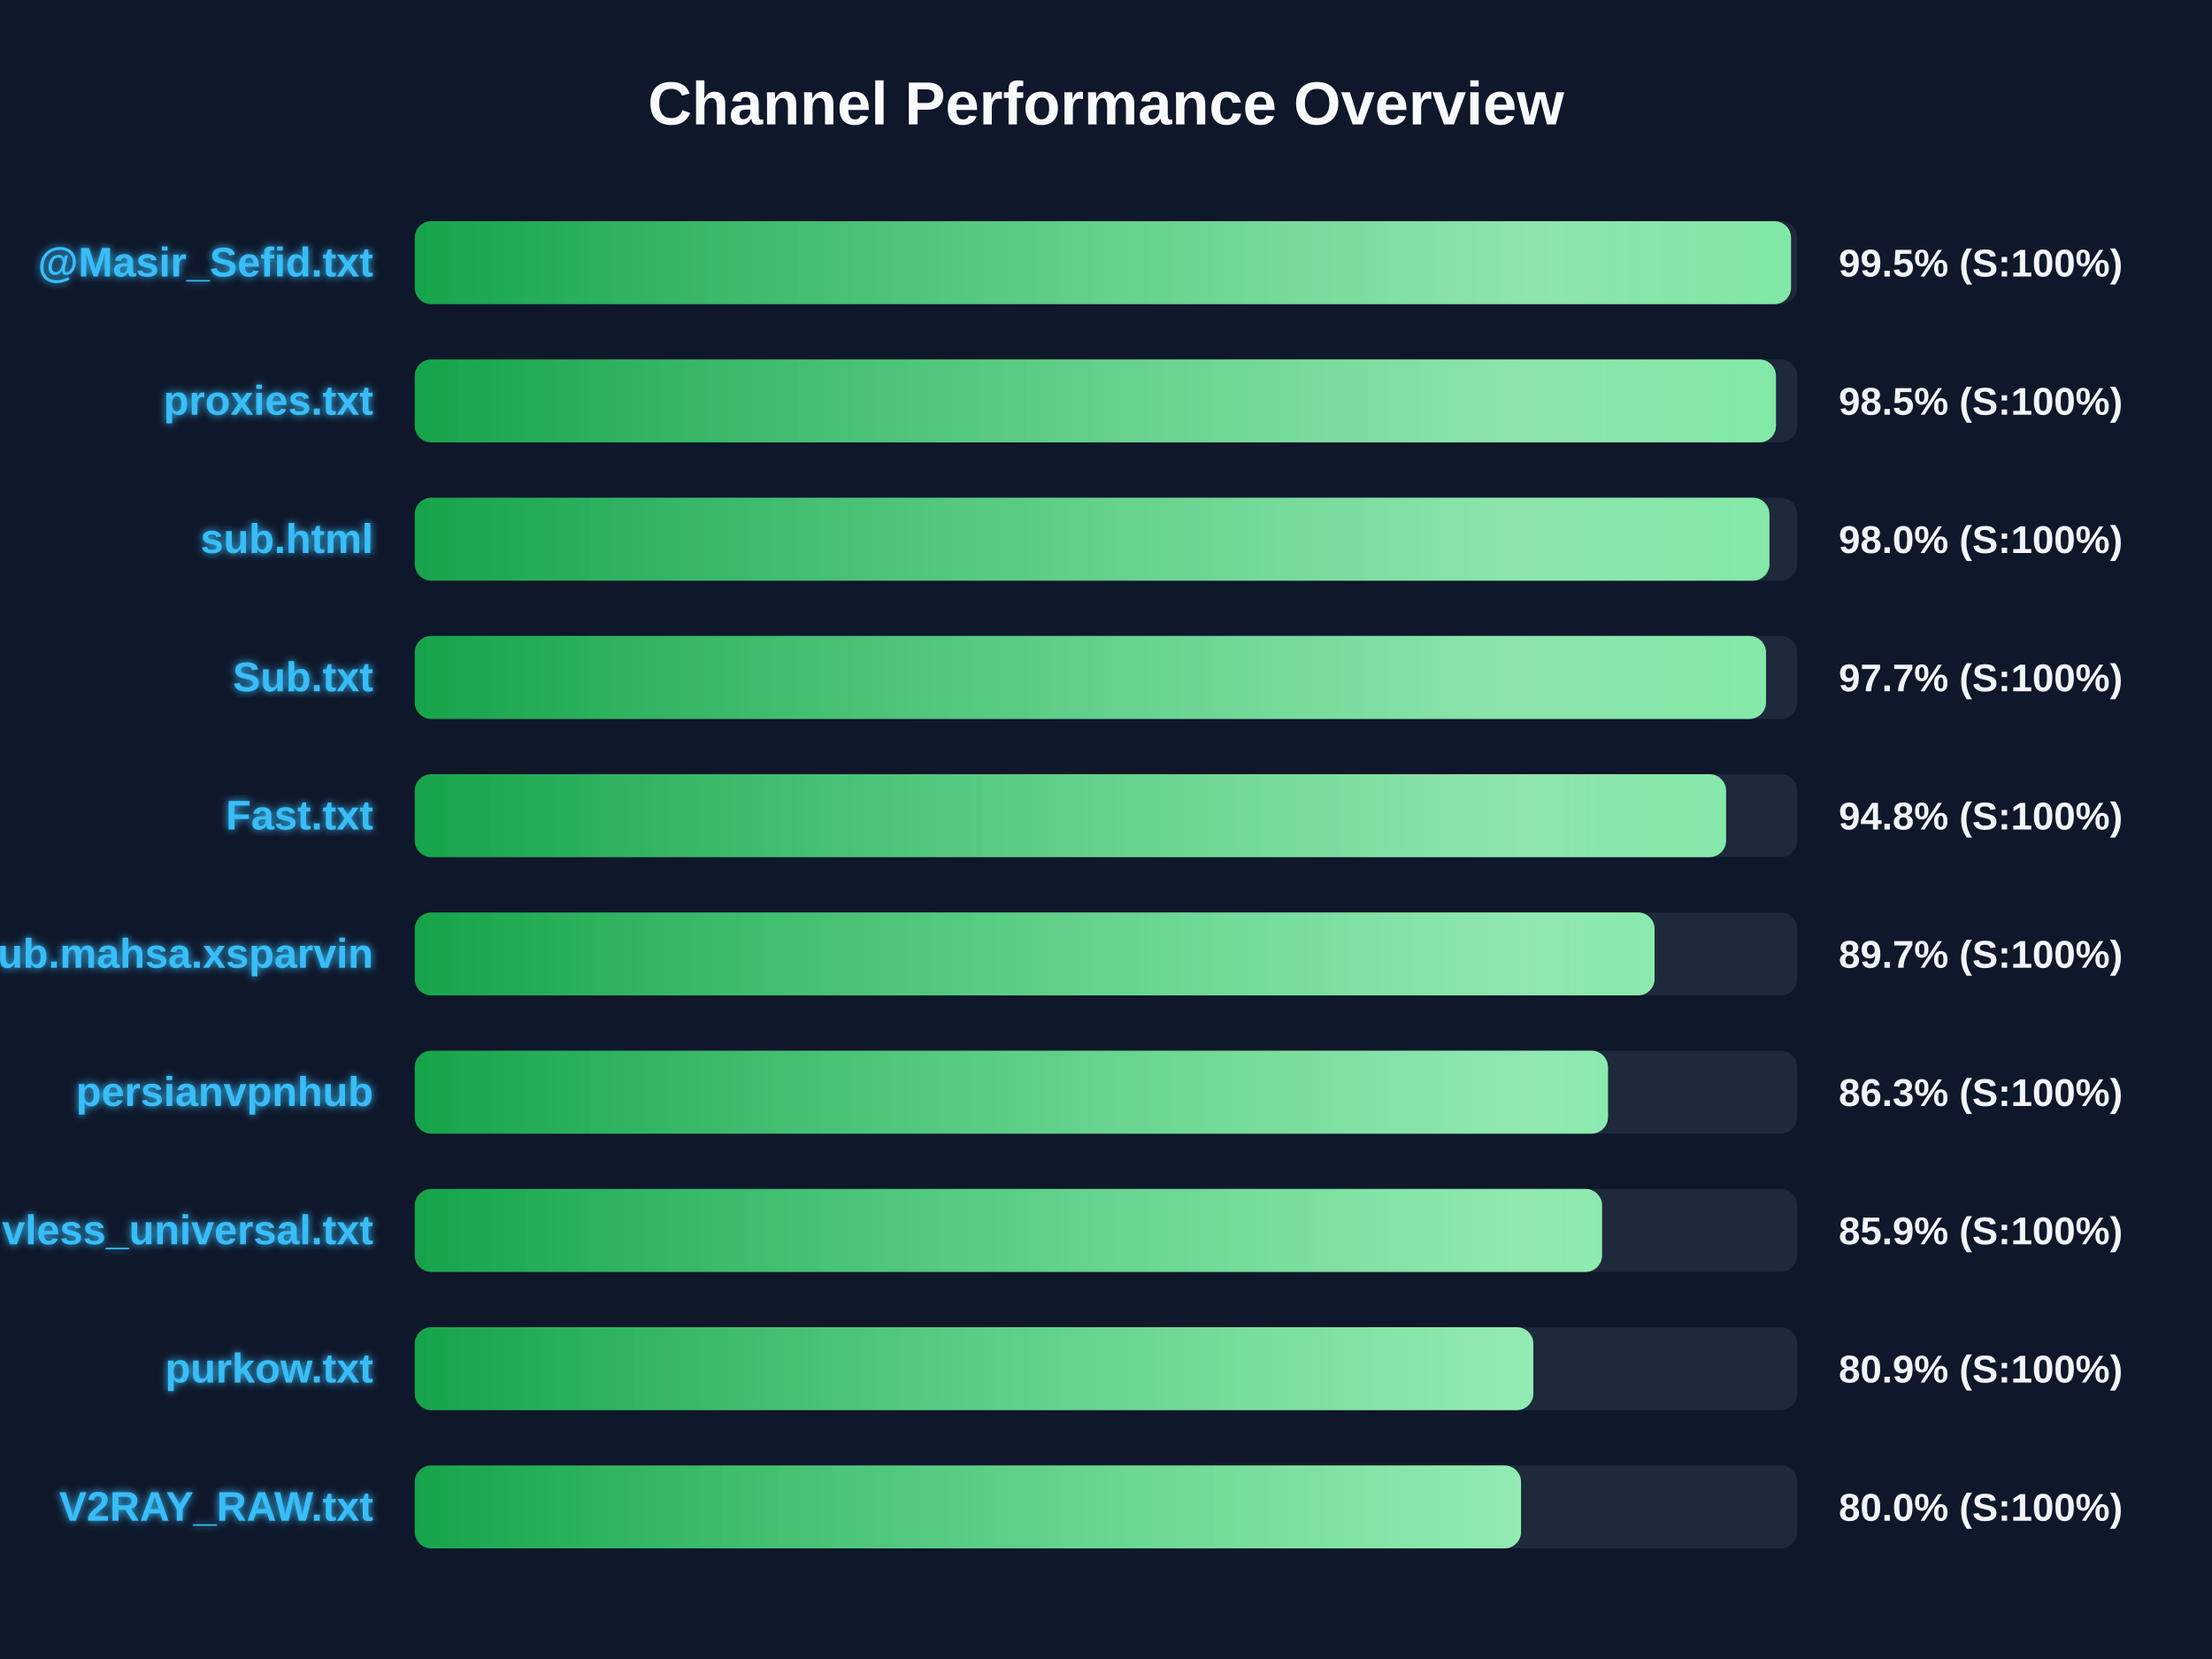
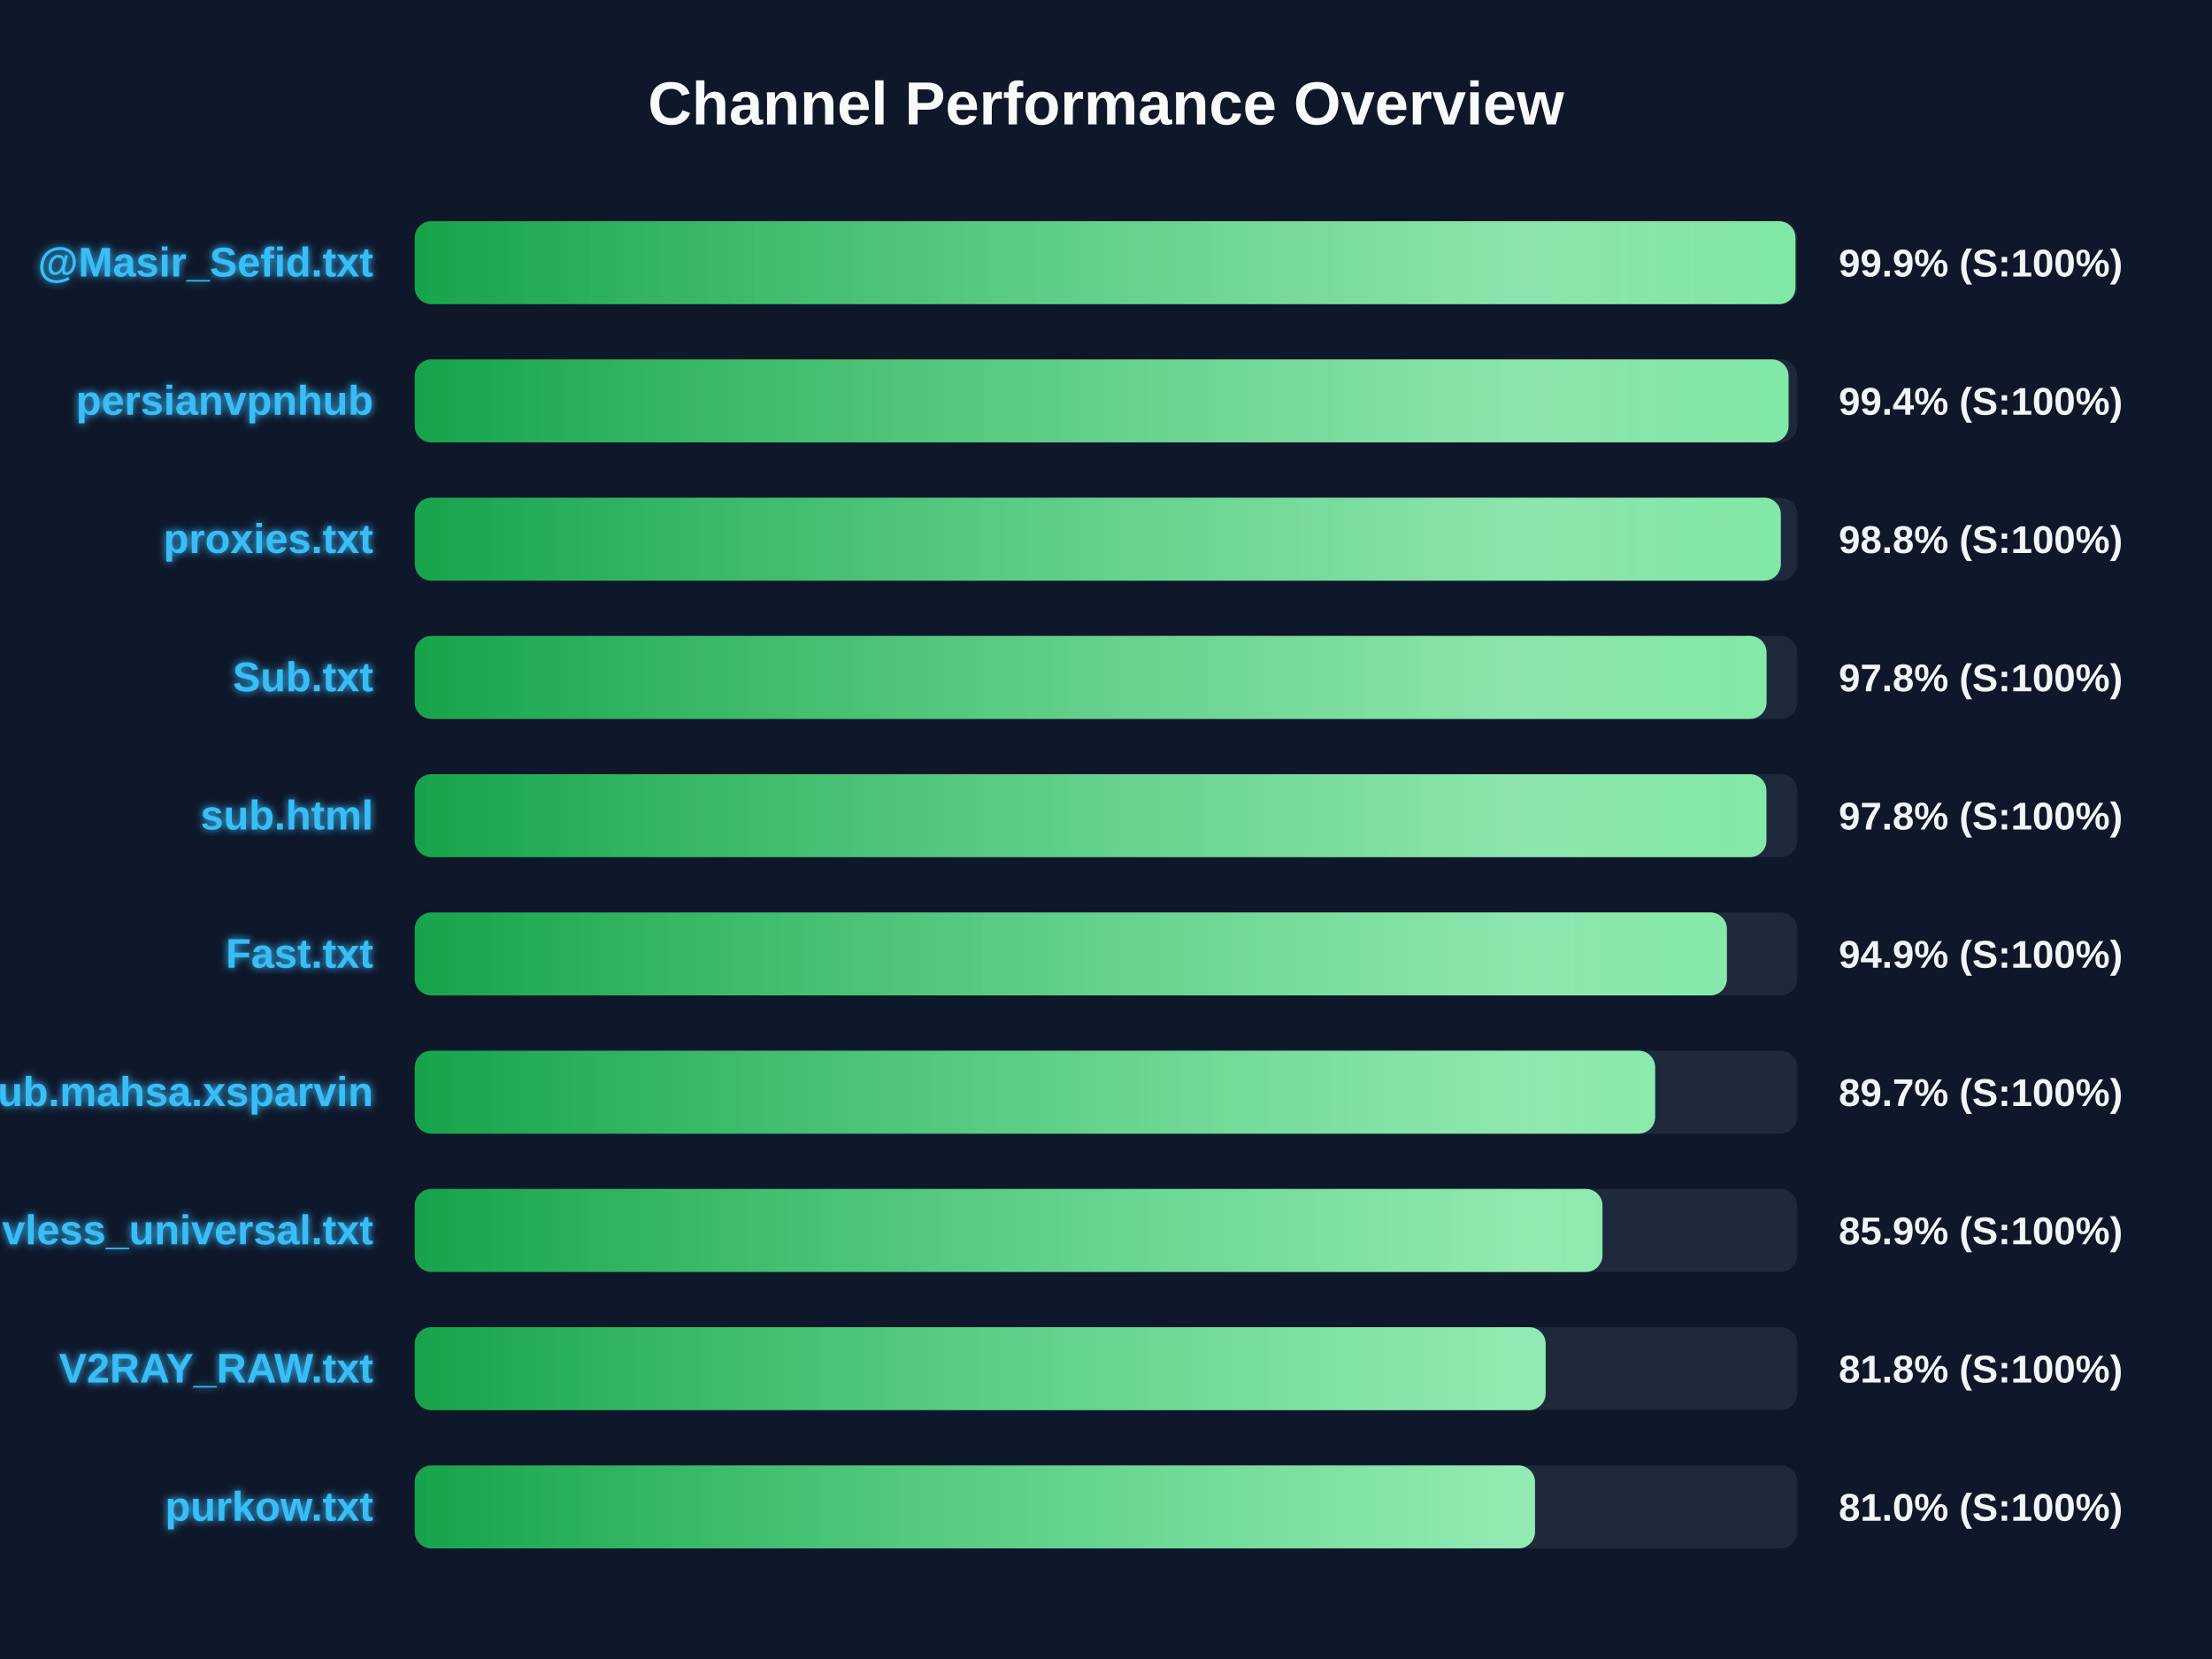
<svg xmlns="http://www.w3.org/2000/svg" width="800" height="600" version="1.1">
  <defs>
    <linearGradient id="grad-green" x1="0%" y1="0%" x2="100%" y2="0%">
      <stop offset="0%" stop-color="#16a34a" />
      <stop offset="100%" stop-color="#4ade80" />
    </linearGradient>
    <linearGradient id="grad-yellow" x1="0%" y1="0%" x2="100%" y2="0%">
      <stop offset="0%" stop-color="#ca8a04" />
      <stop offset="100%" stop-color="#fde047" />
    </linearGradient>
    <linearGradient id="grad-red" x1="0%" y1="0%" x2="100%" y2="0%">
      <stop offset="0%" stop-color="#dc2626" />
      <stop offset="100%" stop-color="#f87171" />
    </linearGradient>
    <linearGradient id="shimmer" x1="0%" y1="0%" x2="100%" y2="0%">
      <stop offset="0%" stop-color="rgba(255,255,255,0)" />
      <stop offset="50%" stop-color="rgba(255,255,255,0.4)" />
      <stop offset="100%" stop-color="rgba(255,255,255,0)" />
    </linearGradient>
    <filter id="glow" x="-20%" y="-20%" width="140%" height="140%">
      <feGaussianBlur stdDeviation="1.5" result="blur" />
      <feComposite in="SourceGraphic" in2="blur" operator="over" />
    </filter>
  </defs>
  <style>
        .bg-rect { fill: #0f172a; }
        .title { font: bold 22px 'Segoe UI', Arial, sans-serif; fill: #f8fafc; }
        .row { font: bold 15px 'Segoe UI', Arial, sans-serif; fill: #38bdf8; filter: url(#glow); }
        .score { font: bold 14px 'Segoe UI', Arial, sans-serif; fill: #f1f5f9; }
        @keyframes shimmer-anim {
            0% { transform: translateX(-100%); }
            100% { transform: translateX(200%); }
        }
        .shimmer-rect {
            animation: shimmer-anim 2.5s infinite linear;
        }
    </style>
  <rect width="100%" height="100%" class="bg-rect" />
  <text x="400" y="45" text-anchor="middle" class="title">Channel Performance Overview</text>
  <rect x="150" y="80" width="500" height="30" fill="#1e293b" rx="6" />
  <clipPath id="clip-0">
-     <rect x="150" y="80" width="497.75" height="30" rx="6" />
+     <rect x="150" y="80" width="499.35" height="30" rx="6" />
  </clipPath>
-   <rect x="150" y="80" width="497.75" height="30" fill="url(#grad-green)" rx="6" />
+   <rect x="150" y="80" width="499.35" height="30" fill="url(#grad-green)" rx="6" />
  <g clip-path="url(#clip-0)">
    <rect x="150" y="80" width="100%" height="30" fill="url(#shimmer)" class="shimmer-rect" />
  </g>
  <text x="135" y="100" text-anchor="end" class="row">@Masir_Sefid.txt</text>
-   <text x="665" y="100" text-anchor="start" class="score">99.5% (S:100%)</text>
+   <text x="665" y="100" text-anchor="start" class="score">99.9% (S:100%)</text>
  <rect x="150" y="130" width="500" height="30" fill="#1e293b" rx="6" />
  <clipPath id="clip-1">
-     <rect x="150" y="130" width="492.3" height="30" rx="6" />
+     <rect x="150" y="130" width="496.85" height="30" rx="6" />
  </clipPath>
-   <rect x="150" y="130" width="492.3" height="30" fill="url(#grad-green)" rx="6" />
+   <rect x="150" y="130" width="496.85" height="30" fill="url(#grad-green)" rx="6" />
  <g clip-path="url(#clip-1)">
    <rect x="150" y="130" width="100%" height="30" fill="url(#shimmer)" class="shimmer-rect" />
  </g>
-   <text x="135" y="150" text-anchor="end" class="row">proxies.txt</text>
-   <text x="665" y="150" text-anchor="start" class="score">98.5% (S:100%)</text>
+   <text x="135" y="150" text-anchor="end" class="row">persianvpnhub</text>
+   <text x="665" y="150" text-anchor="start" class="score">99.4% (S:100%)</text>
  <rect x="150" y="180" width="500" height="30" fill="#1e293b" rx="6" />
  <clipPath id="clip-2">
-     <rect x="150" y="180" width="489.95" height="30" rx="6" />
+     <rect x="150" y="180" width="494.05" height="30" rx="6" />
  </clipPath>
-   <rect x="150" y="180" width="489.95" height="30" fill="url(#grad-green)" rx="6" />
+   <rect x="150" y="180" width="494.05" height="30" fill="url(#grad-green)" rx="6" />
  <g clip-path="url(#clip-2)">
    <rect x="150" y="180" width="100%" height="30" fill="url(#shimmer)" class="shimmer-rect" />
  </g>
-   <text x="135" y="200" text-anchor="end" class="row">sub.html</text>
-   <text x="665" y="200" text-anchor="start" class="score">98.0% (S:100%)</text>
+   <text x="135" y="200" text-anchor="end" class="row">proxies.txt</text>
+   <text x="665" y="200" text-anchor="start" class="score">98.8% (S:100%)</text>
  <rect x="150" y="230" width="500" height="30" fill="#1e293b" rx="6" />
  <clipPath id="clip-3">
-     <rect x="150" y="230" width="488.7" height="30" rx="6" />
+     <rect x="150" y="230" width="488.9" height="30" rx="6" />
  </clipPath>
-   <rect x="150" y="230" width="488.7" height="30" fill="url(#grad-green)" rx="6" />
+   <rect x="150" y="230" width="488.9" height="30" fill="url(#grad-green)" rx="6" />
  <g clip-path="url(#clip-3)">
    <rect x="150" y="230" width="100%" height="30" fill="url(#shimmer)" class="shimmer-rect" />
  </g>
  <text x="135" y="250" text-anchor="end" class="row">Sub.txt</text>
-   <text x="665" y="250" text-anchor="start" class="score">97.7% (S:100%)</text>
+   <text x="665" y="250" text-anchor="start" class="score">97.8% (S:100%)</text>
  <rect x="150" y="280" width="500" height="30" fill="#1e293b" rx="6" />
  <clipPath id="clip-4">
-     <rect x="150" y="280" width="474.25" height="30" rx="6" />
+     <rect x="150" y="280" width="488.85" height="30" rx="6" />
  </clipPath>
-   <rect x="150" y="280" width="474.25" height="30" fill="url(#grad-green)" rx="6" />
+   <rect x="150" y="280" width="488.85" height="30" fill="url(#grad-green)" rx="6" />
  <g clip-path="url(#clip-4)">
    <rect x="150" y="280" width="100%" height="30" fill="url(#shimmer)" class="shimmer-rect" />
  </g>
-   <text x="135" y="300" text-anchor="end" class="row">Fast.txt</text>
-   <text x="665" y="300" text-anchor="start" class="score">94.8% (S:100%)</text>
+   <text x="135" y="300" text-anchor="end" class="row">sub.html</text>
+   <text x="665" y="300" text-anchor="start" class="score">97.8% (S:100%)</text>
  <rect x="150" y="330" width="500" height="30" fill="#1e293b" rx="6" />
  <clipPath id="clip-5">
-     <rect x="150" y="330" width="448.4" height="30" rx="6" />
+     <rect x="150" y="330" width="474.55" height="30" rx="6" />
  </clipPath>
-   <rect x="150" y="330" width="448.4" height="30" fill="url(#grad-green)" rx="6" />
+   <rect x="150" y="330" width="474.55" height="30" fill="url(#grad-green)" rx="6" />
  <g clip-path="url(#clip-5)">
    <rect x="150" y="330" width="100%" height="30" fill="url(#shimmer)" class="shimmer-rect" />
  </g>
-   <text x="135" y="350" text-anchor="end" class="row">Sub.mahsa.xsparvin</text>
-   <text x="665" y="350" text-anchor="start" class="score">89.7% (S:100%)</text>
+   <text x="135" y="350" text-anchor="end" class="row">Fast.txt</text>
+   <text x="665" y="350" text-anchor="start" class="score">94.9% (S:100%)</text>
  <rect x="150" y="380" width="500" height="30" fill="#1e293b" rx="6" />
  <clipPath id="clip-6">
-     <rect x="150" y="380" width="431.55" height="30" rx="6" />
+     <rect x="150" y="380" width="448.6" height="30" rx="6" />
  </clipPath>
-   <rect x="150" y="380" width="431.55" height="30" fill="url(#grad-green)" rx="6" />
+   <rect x="150" y="380" width="448.6" height="30" fill="url(#grad-green)" rx="6" />
  <g clip-path="url(#clip-6)">
    <rect x="150" y="380" width="100%" height="30" fill="url(#shimmer)" class="shimmer-rect" />
  </g>
-   <text x="135" y="400" text-anchor="end" class="row">persianvpnhub</text>
-   <text x="665" y="400" text-anchor="start" class="score">86.3% (S:100%)</text>
+   <text x="135" y="400" text-anchor="end" class="row">Sub.mahsa.xsparvin</text>
+   <text x="665" y="400" text-anchor="start" class="score">89.7% (S:100%)</text>
  <rect x="150" y="430" width="500" height="30" fill="#1e293b" rx="6" />
  <clipPath id="clip-7">
-     <rect x="150" y="430" width="429.4" height="30" rx="6" />
+     <rect x="150" y="430" width="429.55" height="30" rx="6" />
  </clipPath>
-   <rect x="150" y="430" width="429.4" height="30" fill="url(#grad-green)" rx="6" />
+   <rect x="150" y="430" width="429.55" height="30" fill="url(#grad-green)" rx="6" />
  <g clip-path="url(#clip-7)">
    <rect x="150" y="430" width="100%" height="30" fill="url(#shimmer)" class="shimmer-rect" />
  </g>
  <text x="135" y="450" text-anchor="end" class="row">vless_universal.txt</text>
  <text x="665" y="450" text-anchor="start" class="score">85.9% (S:100%)</text>
  <rect x="150" y="480" width="500" height="30" fill="#1e293b" rx="6" />
  <clipPath id="clip-8">
-     <rect x="150" y="480" width="404.55" height="30" rx="6" />
+     <rect x="150" y="480" width="409.0" height="30" rx="6" />
  </clipPath>
-   <rect x="150" y="480" width="404.55" height="30" fill="url(#grad-green)" rx="6" />
+   <rect x="150" y="480" width="409.0" height="30" fill="url(#grad-green)" rx="6" />
  <g clip-path="url(#clip-8)">
    <rect x="150" y="480" width="100%" height="30" fill="url(#shimmer)" class="shimmer-rect" />
  </g>
-   <text x="135" y="500" text-anchor="end" class="row">purkow.txt</text>
-   <text x="665" y="500" text-anchor="start" class="score">80.9% (S:100%)</text>
+   <text x="135" y="500" text-anchor="end" class="row">V2RAY_RAW.txt</text>
+   <text x="665" y="500" text-anchor="start" class="score">81.8% (S:100%)</text>
  <rect x="150" y="530" width="500" height="30" fill="#1e293b" rx="6" />
  <clipPath id="clip-9">
-     <rect x="150" y="530" width="400.1" height="30" rx="6" />
+     <rect x="150" y="530" width="405.15" height="30" rx="6" />
  </clipPath>
-   <rect x="150" y="530" width="400.1" height="30" fill="url(#grad-green)" rx="6" />
+   <rect x="150" y="530" width="405.15" height="30" fill="url(#grad-green)" rx="6" />
  <g clip-path="url(#clip-9)">
    <rect x="150" y="530" width="100%" height="30" fill="url(#shimmer)" class="shimmer-rect" />
  </g>
-   <text x="135" y="550" text-anchor="end" class="row">V2RAY_RAW.txt</text>
-   <text x="665" y="550" text-anchor="start" class="score">80.0% (S:100%)</text>
+   <text x="135" y="550" text-anchor="end" class="row">purkow.txt</text>
+   <text x="665" y="550" text-anchor="start" class="score">81.0% (S:100%)</text>
</svg>
